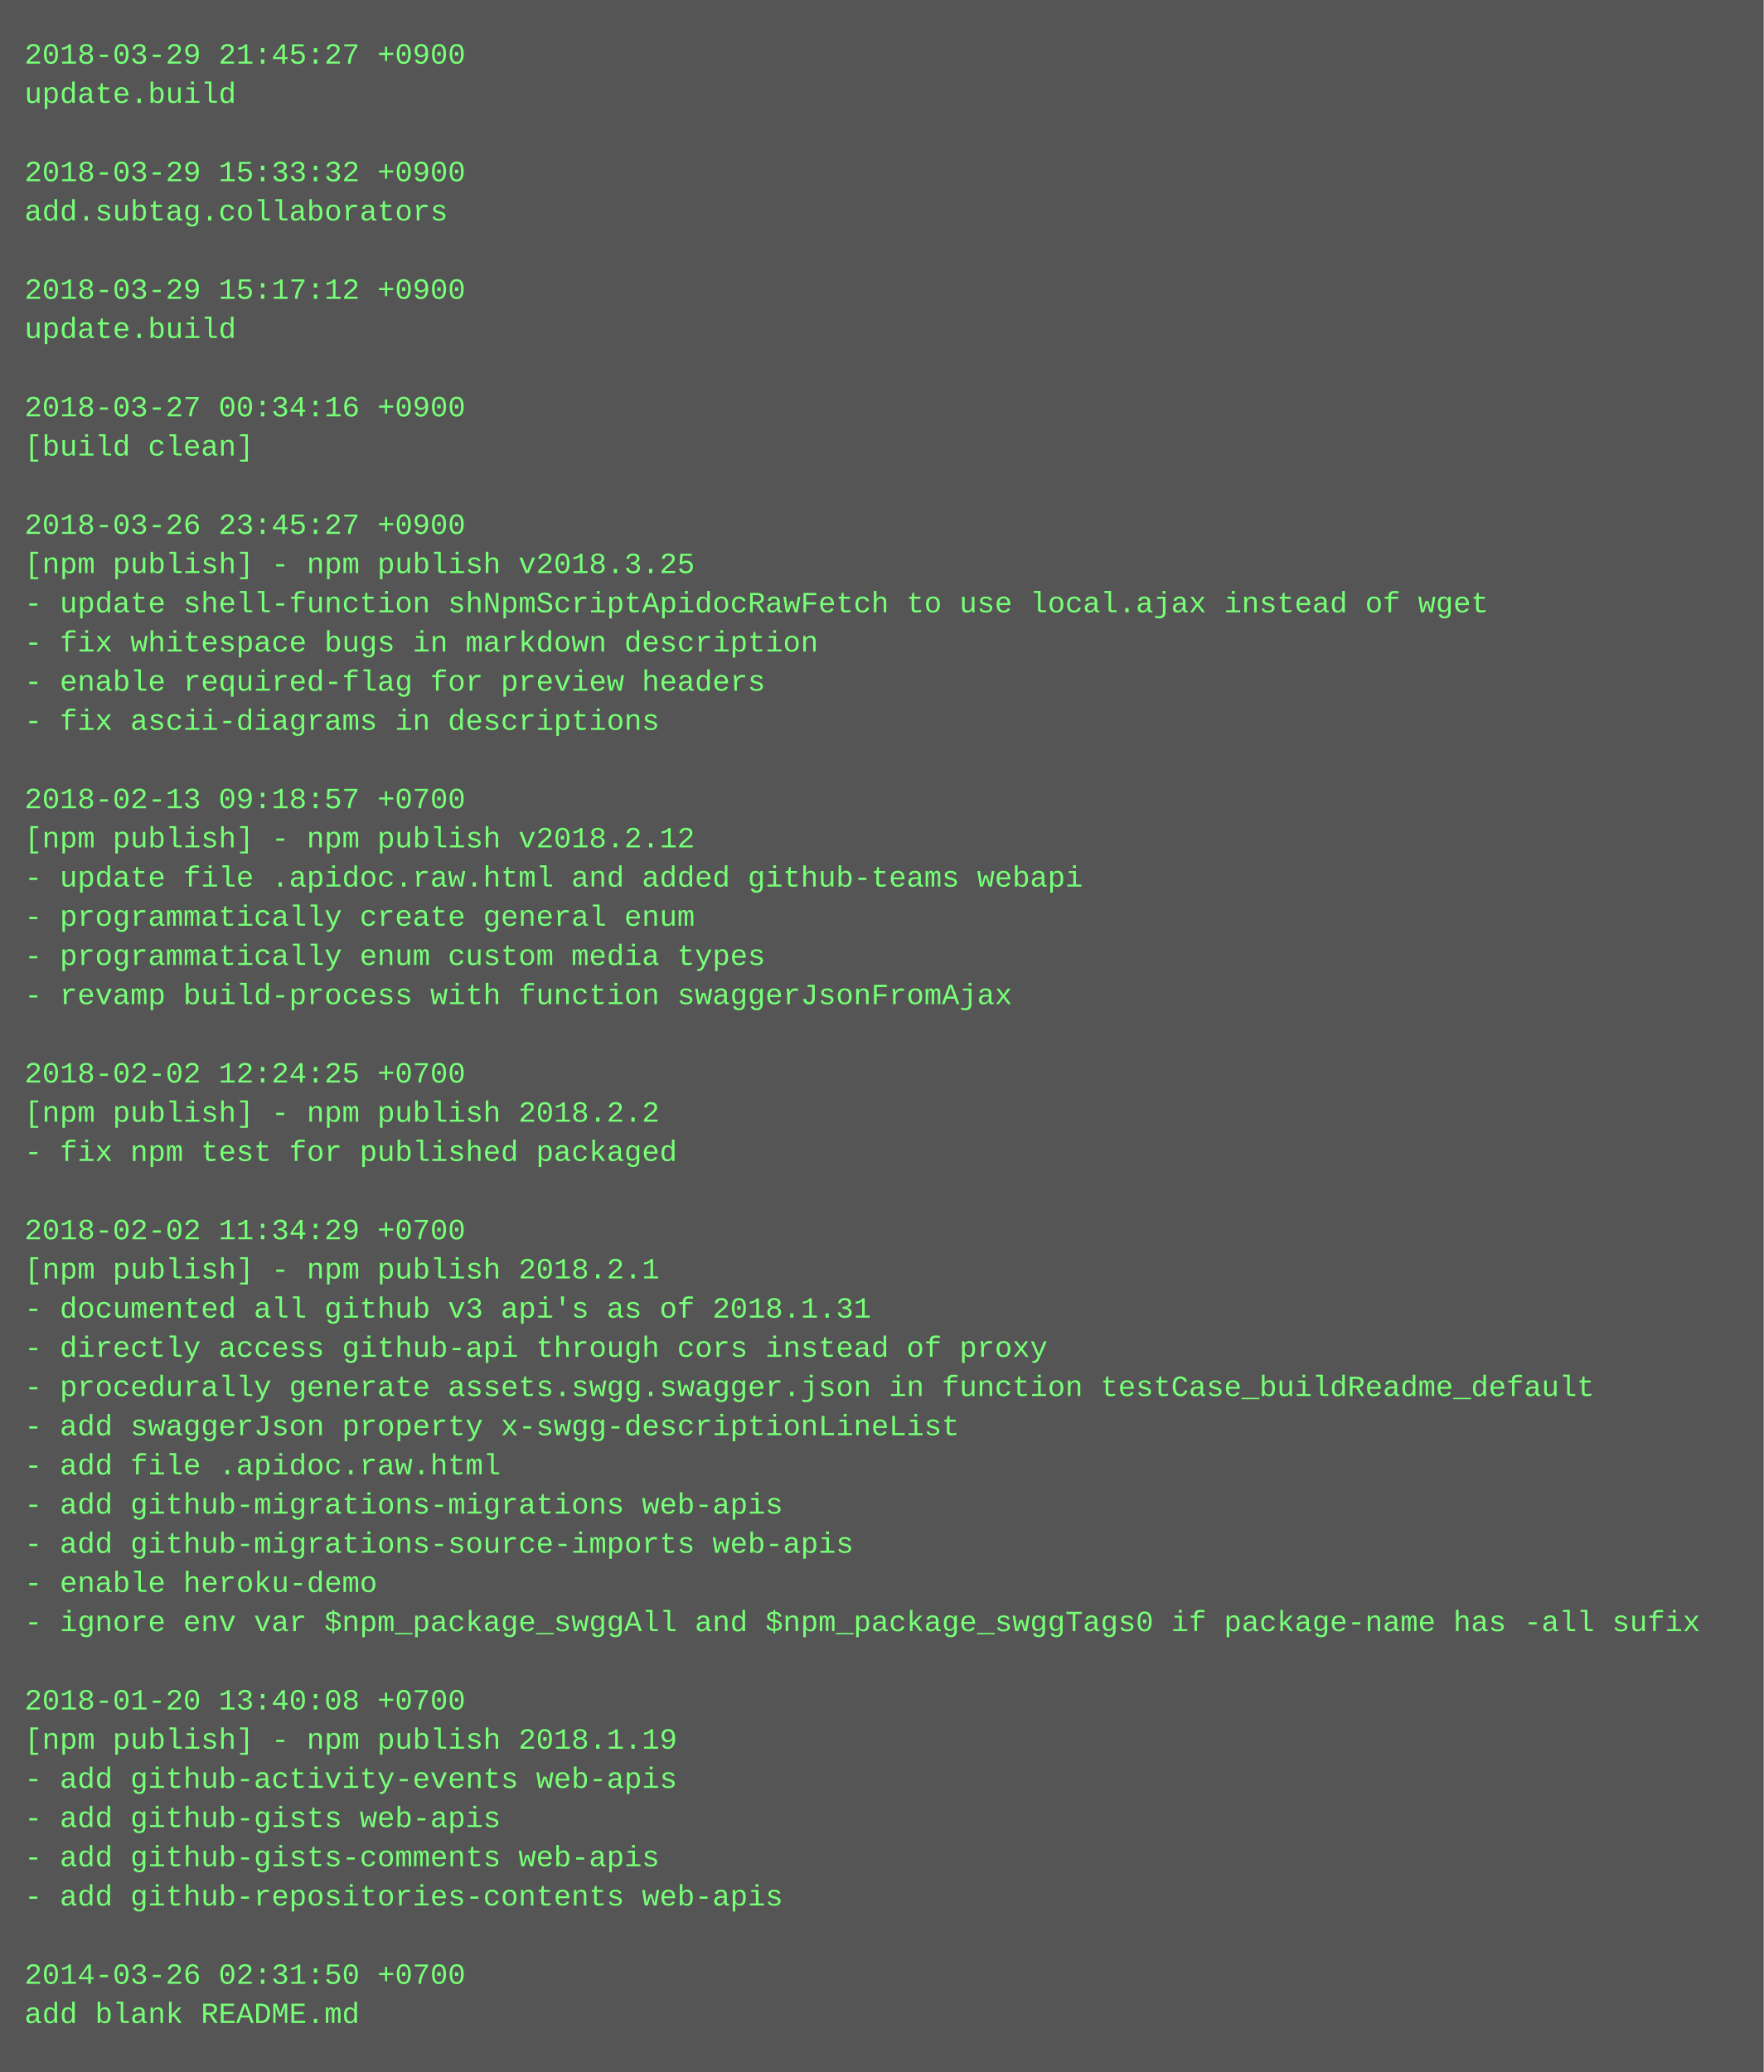
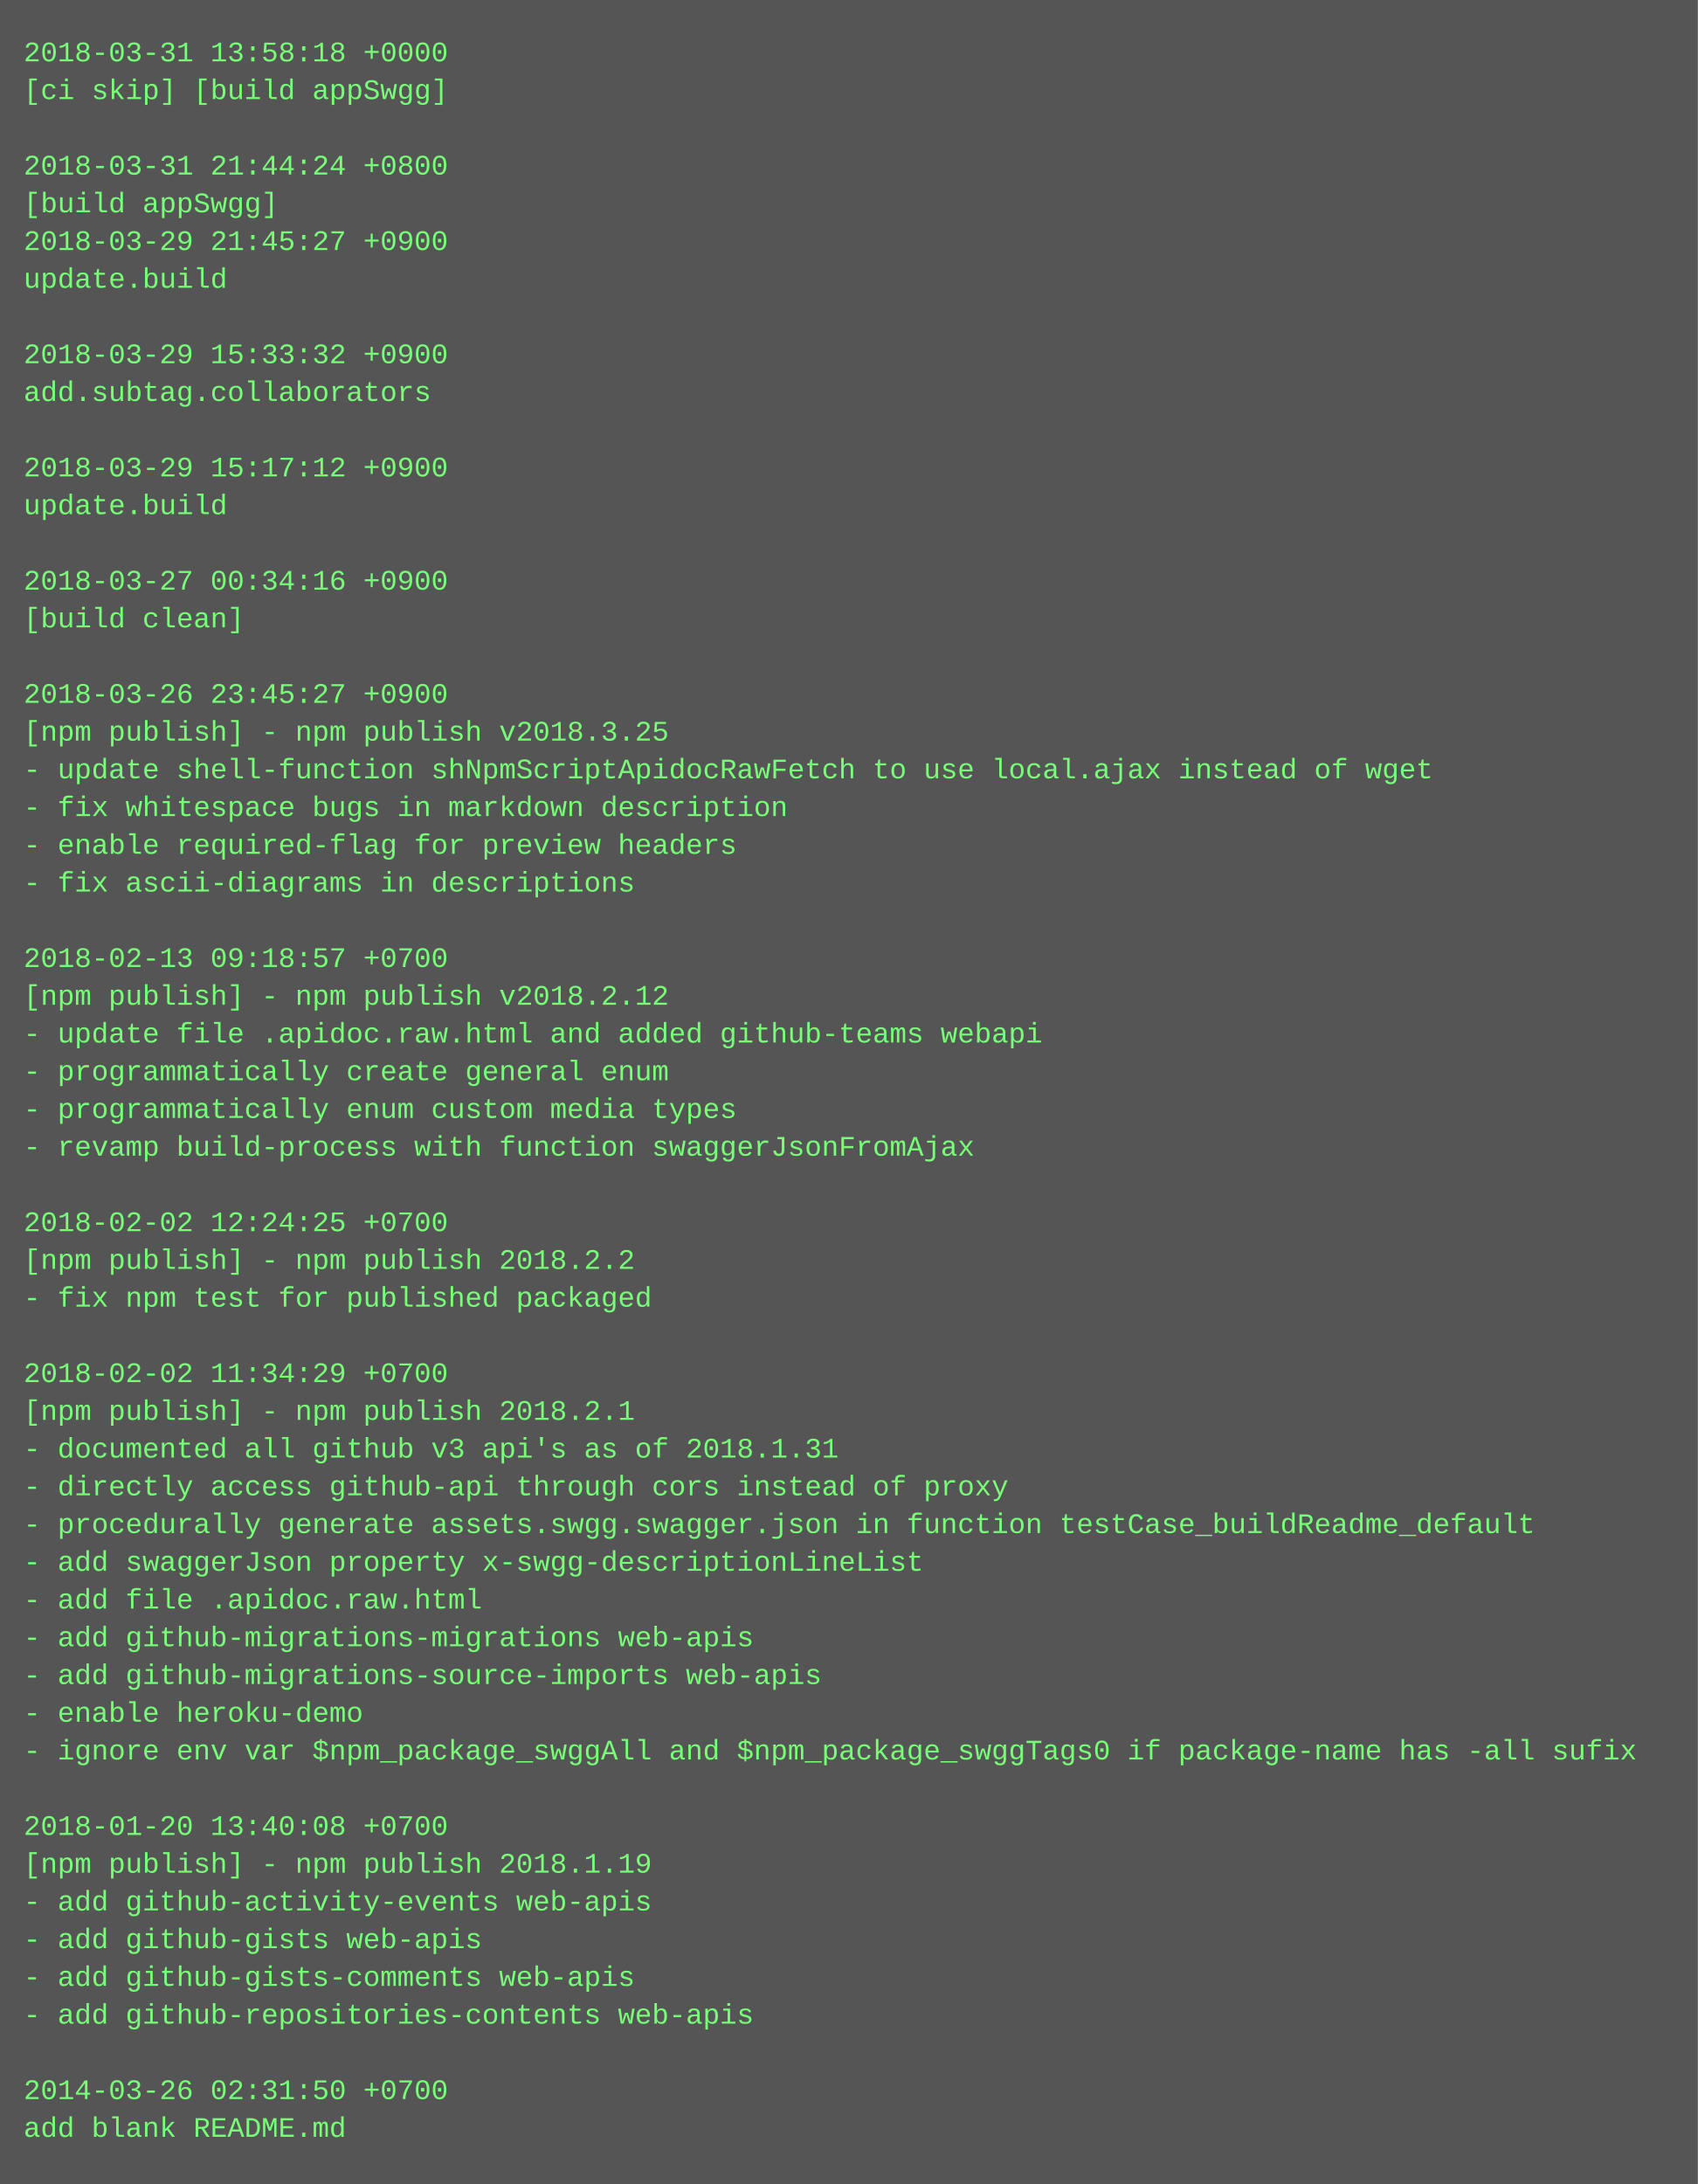
- <svg xmlns="http://www.w3.org/2000/svg" height="846" width="720">
-   <rect height="846" fill="#555" width="720" />
+ <svg xmlns="http://www.w3.org/2000/svg" height="926" width="720">
+   <rect height="926" fill="#555" width="720" />
  <text fill="#7f7" font-family="Courier New" font-size="12" xml:space="preserve">
-     <tspan x="10" y="26">2018-03-29 21:45:27 +0900</tspan>
-     <tspan x="10" y="42">update.build</tspan>
+     <tspan x="10" y="26">2018-03-31 13:58:18 +0000</tspan>
+     <tspan x="10" y="42">[ci skip] [build appSwgg]</tspan>
    <tspan x="10" y="58" />
-     <tspan x="10" y="74">2018-03-29 15:33:32 +0900</tspan>
-     <tspan x="10" y="90">add.subtag.collaborators</tspan>
-     <tspan x="10" y="106" />
-     <tspan x="10" y="122">2018-03-29 15:17:12 +0900</tspan>
-     <tspan x="10" y="138">update.build</tspan>
-     <tspan x="10" y="154" />
-     <tspan x="10" y="170">2018-03-27 00:34:16 +0900</tspan>
-     <tspan x="10" y="186">[build clean]</tspan>
-     <tspan x="10" y="202" />
-     <tspan x="10" y="218">2018-03-26 23:45:27 +0900</tspan>
-     <tspan x="10" y="234">[npm publish] - npm publish v2018.3.25</tspan>
-     <tspan x="10" y="250">- update shell-function shNpmScriptApidocRawFetch to use local.ajax instead of wget</tspan>
-     <tspan x="10" y="266">- fix whitespace bugs in markdown description</tspan>
-     <tspan x="10" y="282">- enable required-flag for preview headers</tspan>
-     <tspan x="10" y="298">- fix ascii-diagrams in descriptions</tspan>
-     <tspan x="10" y="314" />
-     <tspan x="10" y="330">2018-02-13 09:18:57 +0700</tspan>
-     <tspan x="10" y="346">[npm publish] - npm publish v2018.2.12</tspan>
-     <tspan x="10" y="362">- update file .apidoc.raw.html and added github-teams webapi</tspan>
-     <tspan x="10" y="378">- programmatically create general enum</tspan>
-     <tspan x="10" y="394">- programmatically enum custom media types</tspan>
-     <tspan x="10" y="410">- revamp build-process with function swaggerJsonFromAjax</tspan>
-     <tspan x="10" y="426" />
-     <tspan x="10" y="442">2018-02-02 12:24:25 +0700</tspan>
-     <tspan x="10" y="458">[npm publish] - npm publish 2018.2.2</tspan>
-     <tspan x="10" y="474">- fix npm test for published packaged</tspan>
-     <tspan x="10" y="490" />
-     <tspan x="10" y="506">2018-02-02 11:34:29 +0700</tspan>
-     <tspan x="10" y="522">[npm publish] - npm publish 2018.2.1</tspan>
-     <tspan x="10" y="538">- documented all github v3 api's as of 2018.1.31</tspan>
-     <tspan x="10" y="554">- directly access github-api through cors instead of proxy</tspan>
-     <tspan x="10" y="570">- procedurally generate assets.swgg.swagger.json in function testCase_buildReadme_default</tspan>
-     <tspan x="10" y="586">- add swaggerJson property x-swgg-descriptionLineList</tspan>
-     <tspan x="10" y="602">- add file .apidoc.raw.html</tspan>
-     <tspan x="10" y="618">- add github-migrations-migrations web-apis</tspan>
-     <tspan x="10" y="634">- add github-migrations-source-imports web-apis</tspan>
-     <tspan x="10" y="650">- enable heroku-demo</tspan>
-     <tspan x="10" y="666">- ignore env var $npm_package_swggAll and $npm_package_swggTags0 if package-name has -all sufix</tspan>
-     <tspan x="10" y="682" />
-     <tspan x="10" y="698">2018-01-20 13:40:08 +0700</tspan>
-     <tspan x="10" y="714">[npm publish] - npm publish 2018.1.19</tspan>
-     <tspan x="10" y="730">- add github-activity-events web-apis</tspan>
-     <tspan x="10" y="746">- add github-gists web-apis</tspan>
-     <tspan x="10" y="762">- add github-gists-comments web-apis</tspan>
-     <tspan x="10" y="778">- add github-repositories-contents web-apis</tspan>
-     <tspan x="10" y="794" />
-     <tspan x="10" y="810">2014-03-26 02:31:50 +0700</tspan>
-     <tspan x="10" y="826">add blank README.md</tspan>
+     <tspan x="10" y="74">2018-03-31 21:44:24 +0800</tspan>
+     <tspan x="10" y="90">[build appSwgg]</tspan>
+     <tspan x="10" y="106">2018-03-29 21:45:27 +0900</tspan>
+     <tspan x="10" y="122">update.build</tspan>
+     <tspan x="10" y="138" />
+     <tspan x="10" y="154">2018-03-29 15:33:32 +0900</tspan>
+     <tspan x="10" y="170">add.subtag.collaborators</tspan>
+     <tspan x="10" y="186" />
+     <tspan x="10" y="202">2018-03-29 15:17:12 +0900</tspan>
+     <tspan x="10" y="218">update.build</tspan>
+     <tspan x="10" y="234" />
+     <tspan x="10" y="250">2018-03-27 00:34:16 +0900</tspan>
+     <tspan x="10" y="266">[build clean]</tspan>
+     <tspan x="10" y="282" />
+     <tspan x="10" y="298">2018-03-26 23:45:27 +0900</tspan>
+     <tspan x="10" y="314">[npm publish] - npm publish v2018.3.25</tspan>
+     <tspan x="10" y="330">- update shell-function shNpmScriptApidocRawFetch to use local.ajax instead of wget</tspan>
+     <tspan x="10" y="346">- fix whitespace bugs in markdown description</tspan>
+     <tspan x="10" y="362">- enable required-flag for preview headers</tspan>
+     <tspan x="10" y="378">- fix ascii-diagrams in descriptions</tspan>
+     <tspan x="10" y="394" />
+     <tspan x="10" y="410">2018-02-13 09:18:57 +0700</tspan>
+     <tspan x="10" y="426">[npm publish] - npm publish v2018.2.12</tspan>
+     <tspan x="10" y="442">- update file .apidoc.raw.html and added github-teams webapi</tspan>
+     <tspan x="10" y="458">- programmatically create general enum</tspan>
+     <tspan x="10" y="474">- programmatically enum custom media types</tspan>
+     <tspan x="10" y="490">- revamp build-process with function swaggerJsonFromAjax</tspan>
+     <tspan x="10" y="506" />
+     <tspan x="10" y="522">2018-02-02 12:24:25 +0700</tspan>
+     <tspan x="10" y="538">[npm publish] - npm publish 2018.2.2</tspan>
+     <tspan x="10" y="554">- fix npm test for published packaged</tspan>
+     <tspan x="10" y="570" />
+     <tspan x="10" y="586">2018-02-02 11:34:29 +0700</tspan>
+     <tspan x="10" y="602">[npm publish] - npm publish 2018.2.1</tspan>
+     <tspan x="10" y="618">- documented all github v3 api's as of 2018.1.31</tspan>
+     <tspan x="10" y="634">- directly access github-api through cors instead of proxy</tspan>
+     <tspan x="10" y="650">- procedurally generate assets.swgg.swagger.json in function testCase_buildReadme_default</tspan>
+     <tspan x="10" y="666">- add swaggerJson property x-swgg-descriptionLineList</tspan>
+     <tspan x="10" y="682">- add file .apidoc.raw.html</tspan>
+     <tspan x="10" y="698">- add github-migrations-migrations web-apis</tspan>
+     <tspan x="10" y="714">- add github-migrations-source-imports web-apis</tspan>
+     <tspan x="10" y="730">- enable heroku-demo</tspan>
+     <tspan x="10" y="746">- ignore env var $npm_package_swggAll and $npm_package_swggTags0 if package-name has -all sufix</tspan>
+     <tspan x="10" y="762" />
+     <tspan x="10" y="778">2018-01-20 13:40:08 +0700</tspan>
+     <tspan x="10" y="794">[npm publish] - npm publish 2018.1.19</tspan>
+     <tspan x="10" y="810">- add github-activity-events web-apis</tspan>
+     <tspan x="10" y="826">- add github-gists web-apis</tspan>
+     <tspan x="10" y="842">- add github-gists-comments web-apis</tspan>
+     <tspan x="10" y="858">- add github-repositories-contents web-apis</tspan>
+     <tspan x="10" y="874" />
+     <tspan x="10" y="890">2014-03-26 02:31:50 +0700</tspan>
+     <tspan x="10" y="906">add blank README.md</tspan>
  </text>
</svg>
